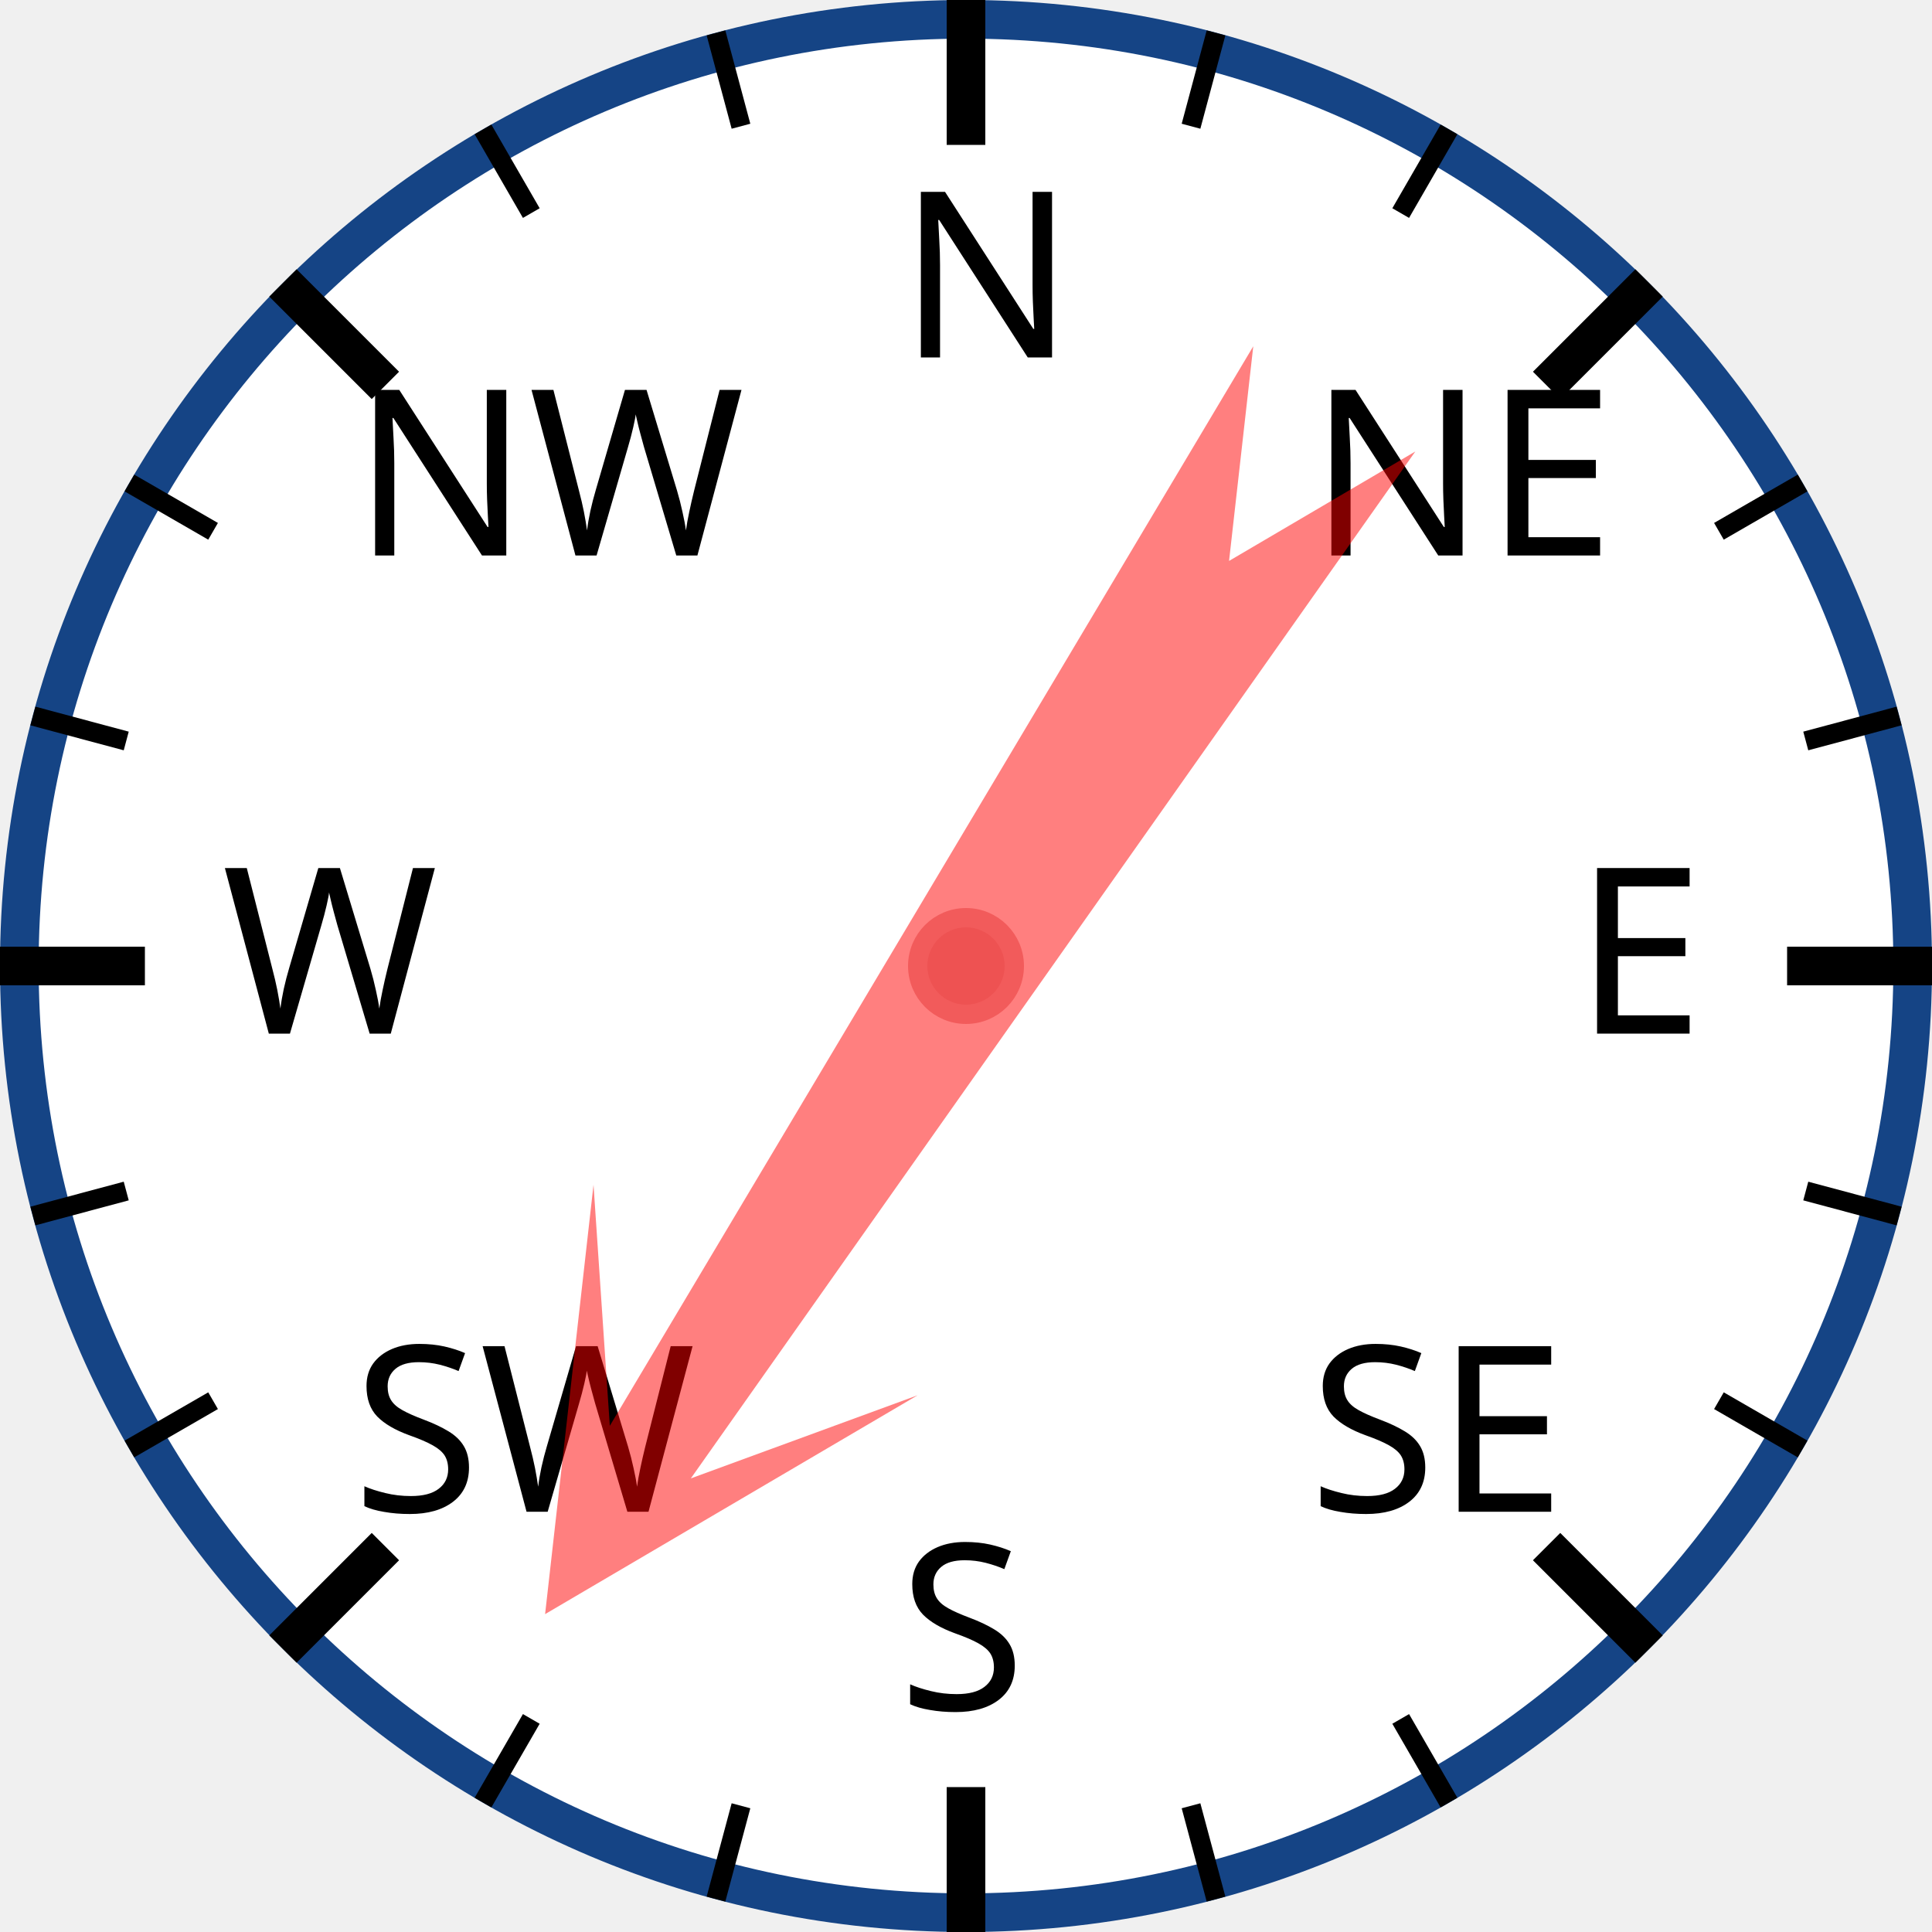
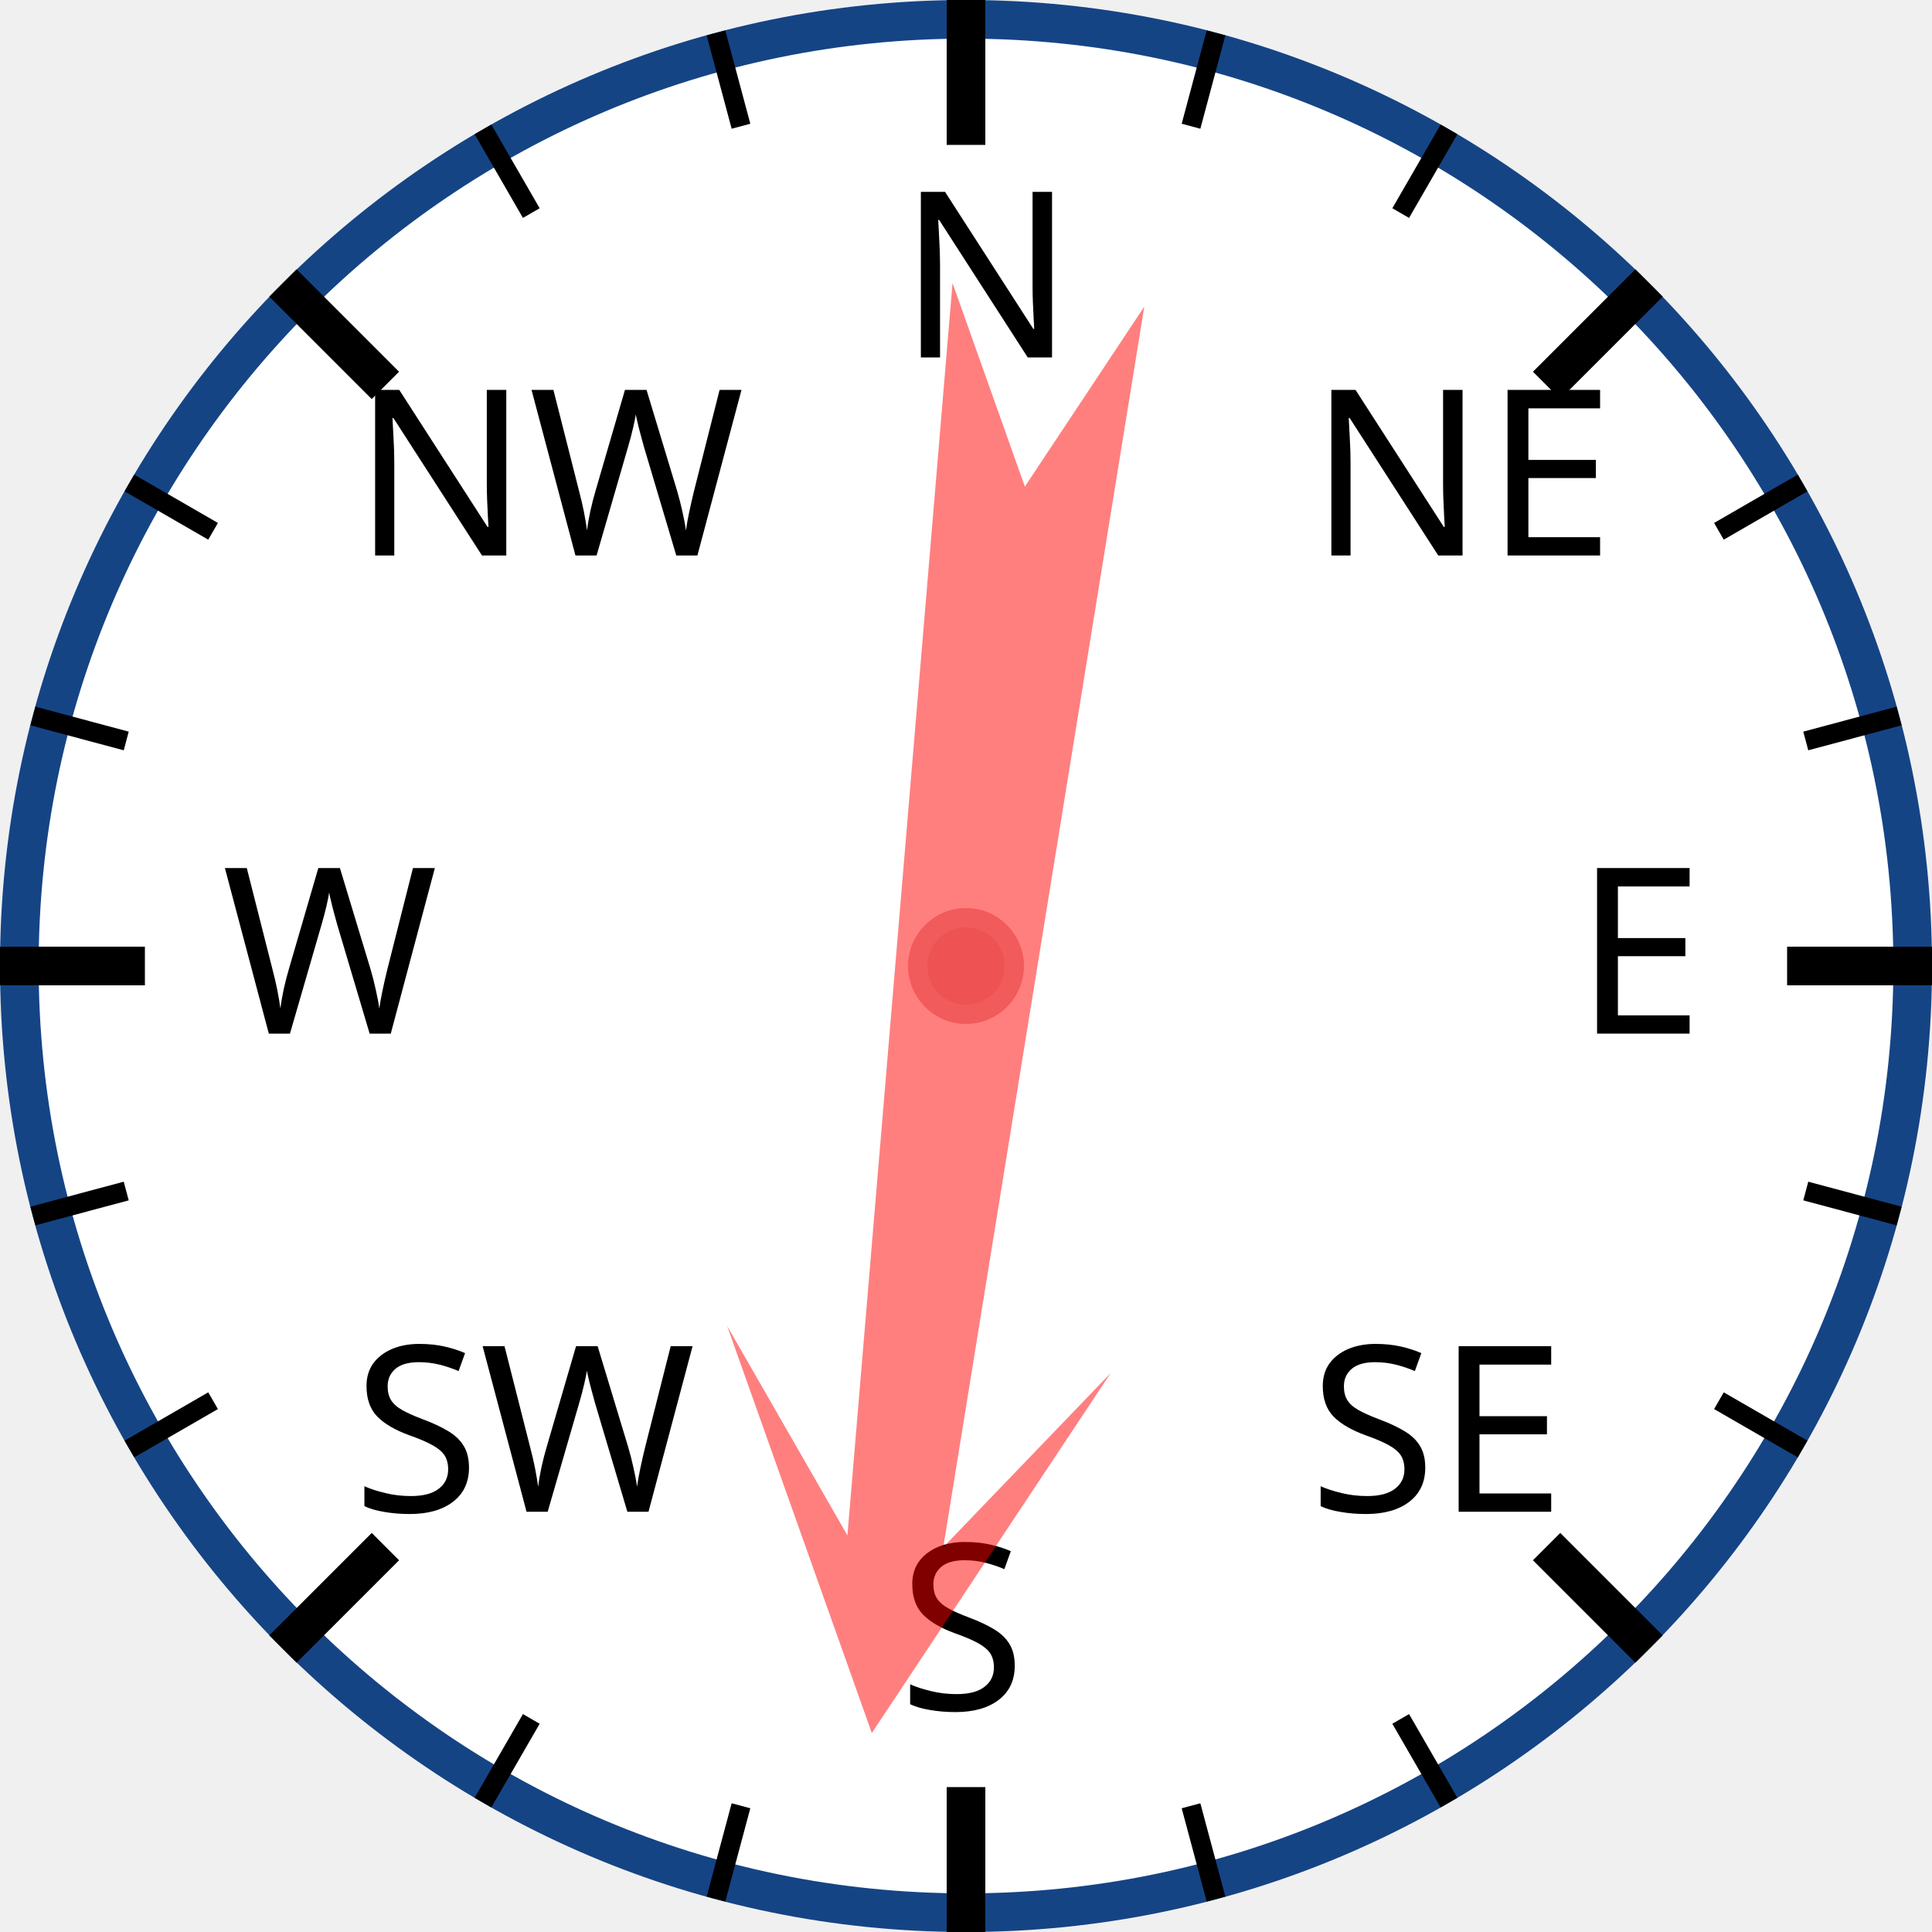
<svg xmlns="http://www.w3.org/2000/svg" width="120px" height="120px" viewBox="0 0 200 200">
  <circle cx="100" cy="100" r="98" style="fill: white; stroke: #154485; stroke-width: 4;" />
  <text x="93.0" y="37.0" style="font-family: sans-serif; font-size: 18pt;">N</text>
  <line x1="100.0" y1="0.0" x2="100.0" y2="15.0" style="stroke: black; stroke-width: 4;" />
  <line x1="74.118" y1="3.407" x2="76.706" y2="13.067" style="stroke: black; stroke-width: 2;" />
  <line x1="50" y1="13.397" x2="55" y2="22.058" style="stroke: black; stroke-width: 2;" />
  <text x="36.503" y="57.503" style="font-family: sans-serif; font-size: 18pt;">NW</text>
  <line x1="29.289" y1="29.289" x2="39.896" y2="39.896" style="stroke: black; stroke-width: 4;" />
  <line x1="13.397" y1="50" x2="22.058" y2="55" style="stroke: black; stroke-width: 2;" />
  <line x1="3.407" y1="74.118" x2="13.067" y2="76.706" style="stroke: black; stroke-width: 2;" />
  <text x="23.0" y="107.0" style="font-family: sans-serif; font-size: 18pt;">W</text>
  <line x1="0.0" y1="100.0" x2="15.0" y2="100.0" style="stroke: black; stroke-width: 4;" />
  <line x1="3.407" y1="125.882" x2="13.067" y2="123.294" style="stroke: black; stroke-width: 2;" />
  <line x1="13.397" y1="150" x2="22.058" y2="145" style="stroke: black; stroke-width: 2;" />
  <text x="36.503" y="156.497" style="font-family: sans-serif; font-size: 18pt;">SW</text>
  <line x1="29.289" y1="170.711" x2="39.896" y2="160.104" style="stroke: black; stroke-width: 4;" />
  <line x1="50" y1="186.603" x2="55" y2="177.942" style="stroke: black; stroke-width: 2;" />
  <line x1="74.118" y1="196.593" x2="76.706" y2="186.933" style="stroke: black; stroke-width: 2;" />
  <text x="93" y="177.0" style="font-family: sans-serif; font-size: 18pt;">S</text>
  <line x1="100" y1="200.0" x2="100" y2="185.0" style="stroke: black; stroke-width: 4;" />
  <line x1="125.882" y1="196.593" x2="123.294" y2="186.933" style="stroke: black; stroke-width: 2;" />
  <line x1="150.0" y1="186.603" x2="145.0" y2="177.942" style="stroke: black; stroke-width: 2;" />
  <text x="135.497" y="156.497" style="font-family: sans-serif; font-size: 18pt;">SE</text>
  <line x1="170.711" y1="170.711" x2="160.104" y2="160.104" style="stroke: black; stroke-width: 4;" />
  <line x1="186.603" y1="150" x2="177.942" y2="145" style="stroke: black; stroke-width: 2;" />
  <line x1="196.593" y1="125.882" x2="186.933" y2="123.294" style="stroke: black; stroke-width: 2;" />
  <text x="163.0" y="107" style="font-family: sans-serif; font-size: 18pt;">E</text>
  <line x1="200.0" y1="100" x2="185.0" y2="100" style="stroke: black; stroke-width: 4;" />
  <line x1="196.593" y1="74.118" x2="186.933" y2="76.706" style="stroke: black; stroke-width: 2;" />
  <line x1="186.603" y1="50" x2="177.942" y2="55" style="stroke: black; stroke-width: 2;" />
  <text x="135.497" y="57.503" style="font-family: sans-serif; font-size: 18pt;">NE</text>
  <line x1="170.711" y1="29.289" x2="160.104" y2="39.896" style="stroke: black; stroke-width: 4;" />
  <line x1="150" y1="13.397" x2="145" y2="22.058" style="stroke: black; stroke-width: 2;" />
  <line x1="125.882" y1="3.407" x2="123.294" y2="13.067" style="stroke: black; stroke-width: 2;" />
-   <polygon points="100 20 120 60 105 40 110 170 100 150 90 170 95 40 80 60" style="fill: red; fill-opacity: 0.5;" transform="rotate(213,100,100)" />
+   <polygon points="100 20 120 60 105 40 110 170 100 150 90 170 95 40 80 60" style="fill: red; fill-opacity: 0.5;" transform="rotate(187,100,100)" />
  <circle cx="100" cy="100" r="5" style="fill: #EE5252; stroke: #F25B5B; stroke-width: 2;" />
</svg>
